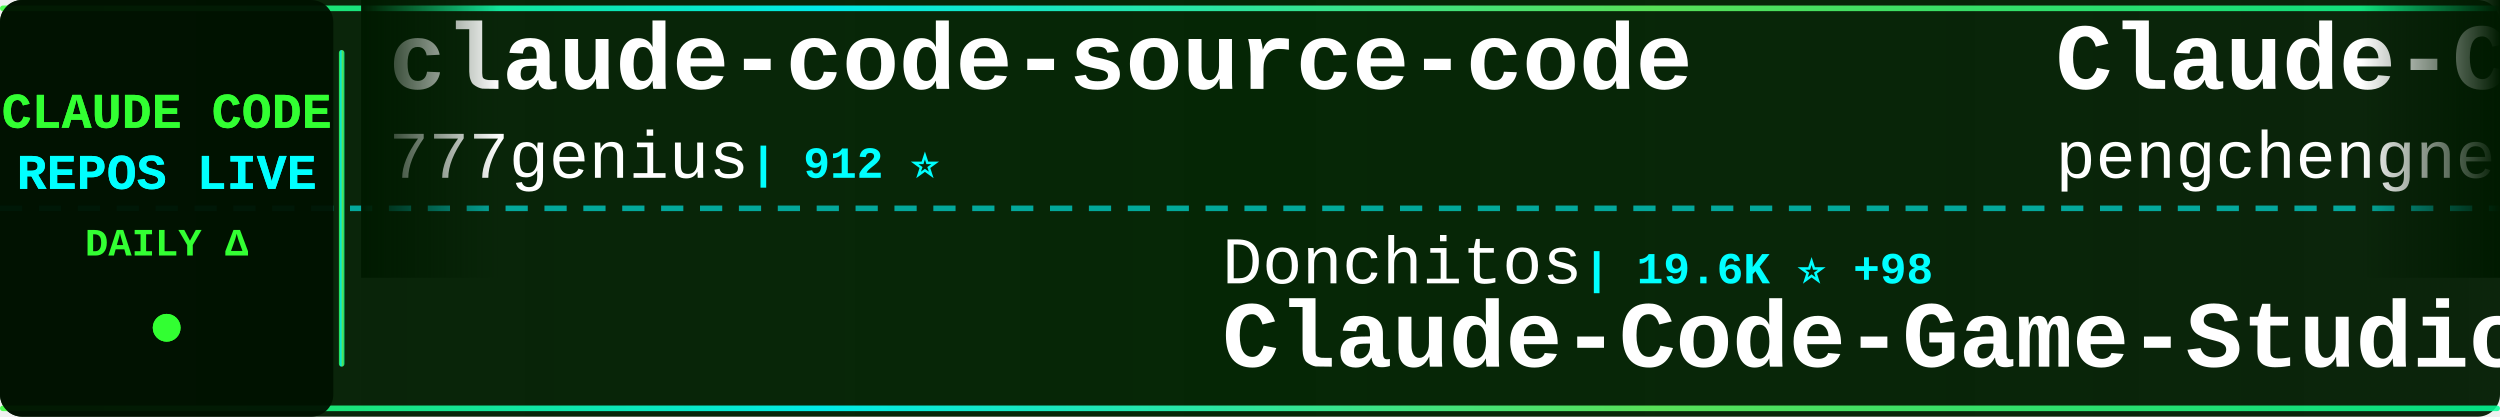
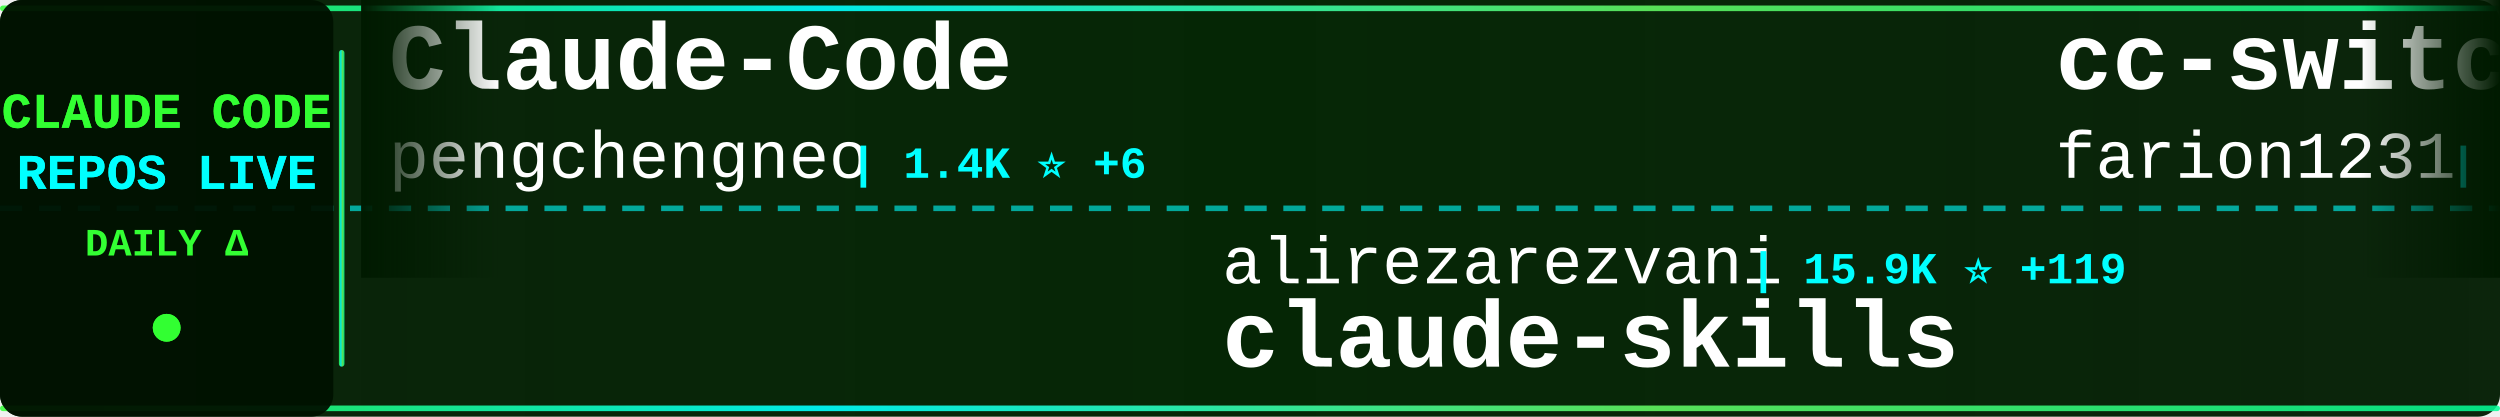
<svg xmlns="http://www.w3.org/2000/svg" width="900" height="150">
  <defs>
    <linearGradient id="tickerBg" x1="0%" y1="0%" x2="100%" y2="0%">
      <stop offset="0%" style="stop-color:#001a00;stop-opacity:0.95" />
      <stop offset="50%" style="stop-color:#002200;stop-opacity:0.98" />
      <stop offset="100%" style="stop-color:#001a00;stop-opacity:0.95" />
    </linearGradient>
    <linearGradient id="borderGrad" x1="0%" y1="0%" x2="100%" y2="0%">
      <stop offset="0%" style="stop-color:#33ff33;stop-opacity:0.85">
        <animate attributeName="stop-opacity" values="0.85;1;0.85" dur="2s" repeatCount="indefinite" />
      </stop>
      <stop offset="33%" style="stop-color:#00ffff;stop-opacity:0.9">
        <animate attributeName="stop-opacity" values="0.9;1;0.9" dur="2.2s" repeatCount="indefinite" />
      </stop>
      <stop offset="66%" style="stop-color:#66ff66;stop-opacity:0.85">
        <animate attributeName="stop-opacity" values="0.85;1;0.85" dur="1.8s" repeatCount="indefinite" />
      </stop>
      <stop offset="100%" style="stop-color:#00ff99;stop-opacity:0.85">
        <animate attributeName="stop-opacity" values="0.85;1;0.85" dur="2s" repeatCount="indefinite" />
      </stop>
    </linearGradient>
    <filter id="textGlow">
      <feGaussianBlur stdDeviation="0.1" result="coloredBlur" />
      <feMerge>
        <feMergeNode in="coloredBlur" />
        <feMergeNode in="SourceGraphic" />
      </feMerge>
    </filter>
    <filter id="metricGlow">
      <feGaussianBlur stdDeviation="0.2" result="coloredBlur" />
      <feMerge>
        <feMergeNode in="coloredBlur" />
        <feMergeNode in="SourceGraphic" />
      </feMerge>
    </filter>
    <linearGradient id="leftFade" x1="0%" y1="0%" x2="100%" y2="0%">
      <stop offset="0%" style="stop-color:#001a00;stop-opacity:1" />
      <stop offset="100%" style="stop-color:#001a00;stop-opacity:0" />
    </linearGradient>
    <linearGradient id="rightFade" x1="0%" y1="0%" x2="100%" y2="0%">
      <stop offset="0%" style="stop-color:#001a00;stop-opacity:0" />
      <stop offset="100%" style="stop-color:#001a00;stop-opacity:1" />
    </linearGradient>
  </defs>
  <rect width="900" height="150" fill="url(#tickerBg)" rx="8" />
  <rect x="0" y="2" width="900" height="2" fill="url(#borderGrad)" rx="1" />
  <rect x="0" y="146" width="900" height="2" fill="url(#borderGrad)" rx="1" />
  <line x1="0" y1="75" x2="900" y2="75" stroke="#00ffff" stroke-width="2" stroke-dasharray="8 6" opacity="0.6" />
  <rect x="0" y="0" width="120" height="150" fill="#001100" opacity="0.95" rx="8" />
  <text x="60" y="46" font-family="'Courier New', monospace" font-size="18" font-weight="bold" fill="#33ff33" text-anchor="middle" filter="url(#textGlow)">
    CLAUDE CODE
  </text>
  <text x="60" y="68" font-family="'Courier New', monospace" font-size="18" font-weight="bold" fill="#00ffff" text-anchor="middle" filter="url(#textGlow)">
    REPOS LIVE
  </text>
  <text x="60" y="92" font-family="'Courier New', monospace" font-size="14" font-weight="bold" fill="#33ff33" text-anchor="middle">
    DAILY Δ
  </text>
  <circle cx="60" cy="118" r="5" fill="#33ff33" filter="url(#metricGlow)">
    <animate attributeName="r" values="4;6;4" dur="1.5s" repeatCount="indefinite" />
    <animate attributeName="opacity" values="0.6;1;0.6" dur="1.5s" repeatCount="indefinite" />
  </circle>
  <rect x="122" y="18" width="2" height="114" fill="url(#borderGrad)" rx="1" />
  <clipPath id="tickerClip">
    <rect x="130" y="0" width="770" height="150" />
  </clipPath>
  <g clip-path="url(#tickerClip)">
    <g id="tickerItems">
      <animateTransform attributeName="transform" attributeType="XML" type="translate" from="0 0" to="-3000 0" dur="54s" repeatCount="indefinite" />
      <g transform="translate(0, 0)">
-         <text x="140" y="32" font-family="'Courier New', monospace" font-size="34" font-weight="bold" fill="#ffffff">claude-code-source-code</text>
-         <text x="140" y="64" font-family="'Courier New', monospace" font-size="24" font-weight="normal" fill="#ffffff" opacity="1.0">777genius</text>
-         <text x="270" y="64" font-family="'Courier New', monospace" font-size="16" font-weight="bold" fill="#00ffff"> | 912 ⭐</text>
-       </g>
-       <g transform="translate(300, 0)">
-         <text x="140" y="102" font-family="'Courier New', monospace" font-size="24" font-weight="normal" fill="#ffffff" opacity="1.0">Donchitos</text>
-         <text x="270" y="102" font-family="'Courier New', monospace" font-size="16" font-weight="bold" fill="#00ffff"> | 19.6K ⭐ +98</text>
-         <text x="140" y="132" font-family="'Courier New', monospace" font-size="34" font-weight="bold" fill="#ffffff">Claude-Code-Game-Studios</text>
-       </g>
-       <g transform="translate(600, 0)">
        <text x="140" y="32" font-family="'Courier New', monospace" font-size="34" font-weight="bold" fill="#ffffff">Claude-Code</text>
        <text x="140" y="64" font-family="'Courier New', monospace" font-size="24" font-weight="normal" fill="#ffffff" opacity="1.0">pengchengneo</text>
        <text x="306" y="64" font-family="'Courier New', monospace" font-size="16" font-weight="bold" fill="#00ffff"> | 1.4K ⭐ +6</text>
      </g>
+       <g transform="translate(300, 0)">
+         <text x="140" y="102" font-family="'Courier New', monospace" font-size="24" font-weight="normal" fill="#ffffff" opacity="1.0">alirezarezvani</text>
+         <text x="330" y="102" font-family="'Courier New', monospace" font-size="16" font-weight="bold" fill="#00ffff"> | 15.9K ⭐ +119</text>
+         <text x="140" y="132" font-family="'Courier New', monospace" font-size="34" font-weight="bold" fill="#ffffff">claude-skills</text>
+       </g>
+       <g transform="translate(600, 0)">
+         <text x="140" y="32" font-family="'Courier New', monospace" font-size="34" font-weight="bold" fill="#ffffff">cc-switch</text>
+         <text x="140" y="64" font-family="'Courier New', monospace" font-size="24" font-weight="normal" fill="#ffffff" opacity="1.0">farion1231</text>
+         <text x="282" y="64" font-family="'Courier New', monospace" font-size="16" font-weight="bold" fill="#00ffff"> | 78.1K ⭐ +887</text>
+       </g>
      <g transform="translate(900, 0)">
-         <text x="140" y="102" font-family="'Courier New', monospace" font-size="24" font-weight="normal" fill="#ffffff" opacity="1.0">affaan-m</text>
-         <text x="258" y="102" font-family="'Courier New', monospace" font-size="16" font-weight="bold" fill="#00ffff"> | 188.4K ⭐ +435</text>
-         <text x="140" y="132" font-family="'Courier New', monospace" font-size="34" font-weight="bold" fill="#ffffff">ECC</text>
+         <text x="140" y="102" font-family="'Courier New', monospace" font-size="24" font-weight="normal" fill="#ffffff" opacity="1.0">ChrisWiles</text>
+         <text x="282" y="102" font-family="'Courier New', monospace" font-size="16" font-weight="bold" fill="#00ffff"> | 5.9K ⭐ +5</text>
+         <text x="140" y="132" font-family="'Courier New', monospace" font-size="34" font-weight="bold" fill="#ffffff">claude-code-showcase</text>
      </g>
      <g transform="translate(1200, 0)">
-         <text x="140" y="32" font-family="'Courier New', monospace" font-size="34" font-weight="bold" fill="#ffffff">ClaudeCodeAgents</text>
-         <text x="140" y="64" font-family="'Courier New', monospace" font-size="24" font-weight="normal" fill="#ffffff" opacity="1.0">darcyegb</text>
-         <text x="258" y="64" font-family="'Courier New', monospace" font-size="16" font-weight="bold" fill="#00ffff"> | 701 ⭐ +1</text>
+         <text x="140" y="32" font-family="'Courier New', monospace" font-size="34" font-weight="bold" fill="#ffffff">nanoclaw</text>
+         <text x="140" y="64" font-family="'Courier New', monospace" font-size="24" font-weight="normal" fill="#ffffff" opacity="1.0">nanocoai</text>
+         <text x="258" y="64" font-family="'Courier New', monospace" font-size="16" font-weight="bold" fill="#00ffff"> | 29.3K ⭐ +88</text>
      </g>
      <g transform="translate(1500, 0)">
-         <text x="140" y="102" font-family="'Courier New', monospace" font-size="24" font-weight="normal" fill="#ffffff" opacity="1.0">RichardAtCT</text>
-         <text x="294" y="102" font-family="'Courier New', monospace" font-size="16" font-weight="bold" fill="#00ffff"> | 2.6K ⭐ +4</text>
-         <text x="140" y="132" font-family="'Courier New', monospace" font-size="34" font-weight="bold" fill="#ffffff">claude-code-telegram</text>
+         <text x="140" y="102" font-family="'Courier New', monospace" font-size="24" font-weight="normal" fill="#ffffff" opacity="1.0">repowise-dev</text>
+         <text x="306" y="102" font-family="'Courier New', monospace" font-size="16" font-weight="bold" fill="#00ffff"> | 1.0K ⭐ +12</text>
+         <text x="140" y="132" font-family="'Courier New', monospace" font-size="34" font-weight="bold" fill="#ffffff">claude-code-prompts</text>
      </g>
      <g transform="translate(1800, 0)">
        <text x="140" y="32" font-family="'Courier New', monospace" font-size="34" font-weight="bold" fill="#ffffff">claude-code</text>
-         <text x="140" y="64" font-family="'Courier New', monospace" font-size="24" font-weight="normal" fill="#ffffff" opacity="1.0">anthropics</text>
-         <text x="282" y="64" font-family="'Courier New', monospace" font-size="16" font-weight="bold" fill="#00ffff"> | 125.7K ⭐ +305</text>
+         <text x="140" y="64" font-family="'Courier New', monospace" font-size="24" font-weight="normal" fill="#ffffff" opacity="1.0">VineeTagarwaL-code</text>
+         <text x="378" y="64" font-family="'Courier New', monospace" font-size="16" font-weight="bold" fill="#00ffff"> | 275 ⭐</text>
      </g>
      <g transform="translate(2100, 0)">
-         <text x="140" y="102" font-family="'Courier New', monospace" font-size="24" font-weight="normal" fill="#ffffff" opacity="1.0">JrCx7scC</text>
-         <text x="258" y="102" font-family="'Courier New', monospace" font-size="16" font-weight="bold" fill="#00ffff"> | 368 ⭐</text>
-         <text x="140" y="132" font-family="'Courier New', monospace" font-size="34" font-weight="bold" fill="#ffffff">claude-code-source</text>
+         <text x="140" y="102" font-family="'Courier New', monospace" font-size="24" font-weight="normal" fill="#ffffff" opacity="1.0">OneRedOak</text>
+         <text x="270" y="102" font-family="'Courier New', monospace" font-size="16" font-weight="bold" fill="#00ffff"> | 3.8K ⭐ +1</text>
+         <text x="140" y="132" font-family="'Courier New', monospace" font-size="34" font-weight="bold" fill="#ffffff">claude-code-workflows</text>
      </g>
      <g transform="translate(2400, 0)">
-         <text x="140" y="32" font-family="'Courier New', monospace" font-size="34" font-weight="bold" fill="#ffffff">claude-code-from-scratch</text>
-         <text x="140" y="64" font-family="'Courier New', monospace" font-size="24" font-weight="normal" fill="#ffffff" opacity="1.0">Windy3f3f3f3f</text>
-         <text x="318" y="64" font-family="'Courier New', monospace" font-size="16" font-weight="bold" fill="#00ffff"> | 1.2K ⭐ +5</text>
+         <text x="140" y="32" font-family="'Courier New', monospace" font-size="34" font-weight="bold" fill="#ffffff">claude-code</text>
+         <text x="140" y="64" font-family="'Courier New', monospace" font-size="24" font-weight="normal" fill="#ffffff" opacity="1.0">xorespesp</text>
+         <text x="270" y="64" font-family="'Courier New', monospace" font-size="16" font-weight="bold" fill="#00ffff"> | 224 ⭐</text>
      </g>
      <g transform="translate(2700, 0)">
-         <text x="140" y="102" font-family="'Courier New', monospace" font-size="24" font-weight="normal" fill="#ffffff" opacity="1.0">oboard</text>
-         <text x="234" y="102" font-family="'Courier New', monospace" font-size="16" font-weight="bold" fill="#00ffff"> | 3.1K ⭐ +6</text>
-         <text x="140" y="132" font-family="'Courier New', monospace" font-size="34" font-weight="bold" fill="#ffffff">claude-code-rev</text>
+         <text x="140" y="102" font-family="'Courier New', monospace" font-size="24" font-weight="normal" fill="#ffffff" opacity="1.0">Yuyz0112</text>
+         <text x="258" y="102" font-family="'Courier New', monospace" font-size="16" font-weight="bold" fill="#00ffff"> | 2.4K ⭐ +1</text>
+         <text x="140" y="132" font-family="'Courier New', monospace" font-size="34" font-weight="bold" fill="#ffffff">claude-code-reverse</text>
      </g>
      <g transform="translate(3000, 0)">
-         <text x="140" y="32" font-family="'Courier New', monospace" font-size="34" font-weight="bold" fill="#ffffff">claude-code-source-code</text>
-         <text x="140" y="64" font-family="'Courier New', monospace" font-size="24" font-weight="normal" fill="#ffffff" opacity="1.0">777genius</text>
-         <text x="270" y="64" font-family="'Courier New', monospace" font-size="16" font-weight="bold" fill="#00ffff"> | 912 ⭐</text>
-       </g>
-       <g transform="translate(3300, 0)">
-         <text x="140" y="102" font-family="'Courier New', monospace" font-size="24" font-weight="normal" fill="#ffffff" opacity="1.0">Donchitos</text>
-         <text x="270" y="102" font-family="'Courier New', monospace" font-size="16" font-weight="bold" fill="#00ffff"> | 19.6K ⭐ +98</text>
-         <text x="140" y="132" font-family="'Courier New', monospace" font-size="34" font-weight="bold" fill="#ffffff">Claude-Code-Game-Studios</text>
-       </g>
-       <g transform="translate(3600, 0)">
        <text x="140" y="32" font-family="'Courier New', monospace" font-size="34" font-weight="bold" fill="#ffffff">Claude-Code</text>
        <text x="140" y="64" font-family="'Courier New', monospace" font-size="24" font-weight="normal" fill="#ffffff" opacity="1.0">pengchengneo</text>
        <text x="306" y="64" font-family="'Courier New', monospace" font-size="16" font-weight="bold" fill="#00ffff"> | 1.4K ⭐ +6</text>
      </g>
+       <g transform="translate(3300, 0)">
+         <text x="140" y="102" font-family="'Courier New', monospace" font-size="24" font-weight="normal" fill="#ffffff" opacity="1.0">alirezarezvani</text>
+         <text x="330" y="102" font-family="'Courier New', monospace" font-size="16" font-weight="bold" fill="#00ffff"> | 15.9K ⭐ +119</text>
+         <text x="140" y="132" font-family="'Courier New', monospace" font-size="34" font-weight="bold" fill="#ffffff">claude-skills</text>
+       </g>
+       <g transform="translate(3600, 0)">
+         <text x="140" y="32" font-family="'Courier New', monospace" font-size="34" font-weight="bold" fill="#ffffff">cc-switch</text>
+         <text x="140" y="64" font-family="'Courier New', monospace" font-size="24" font-weight="normal" fill="#ffffff" opacity="1.0">farion1231</text>
+         <text x="282" y="64" font-family="'Courier New', monospace" font-size="16" font-weight="bold" fill="#00ffff"> | 78.1K ⭐ +887</text>
+       </g>
      <g transform="translate(3900, 0)">
-         <text x="140" y="102" font-family="'Courier New', monospace" font-size="24" font-weight="normal" fill="#ffffff" opacity="1.0">affaan-m</text>
-         <text x="258" y="102" font-family="'Courier New', monospace" font-size="16" font-weight="bold" fill="#00ffff"> | 188.4K ⭐ +435</text>
-         <text x="140" y="132" font-family="'Courier New', monospace" font-size="34" font-weight="bold" fill="#ffffff">ECC</text>
+         <text x="140" y="102" font-family="'Courier New', monospace" font-size="24" font-weight="normal" fill="#ffffff" opacity="1.0">ChrisWiles</text>
+         <text x="282" y="102" font-family="'Courier New', monospace" font-size="16" font-weight="bold" fill="#00ffff"> | 5.9K ⭐ +5</text>
+         <text x="140" y="132" font-family="'Courier New', monospace" font-size="34" font-weight="bold" fill="#ffffff">claude-code-showcase</text>
      </g>
    </g>
  </g>
  <rect x="130" y="0" width="50" height="100" fill="url(#leftFade)" />
  <rect x="850" y="0" width="50" height="100" fill="url(#rightFade)" />
</svg>
